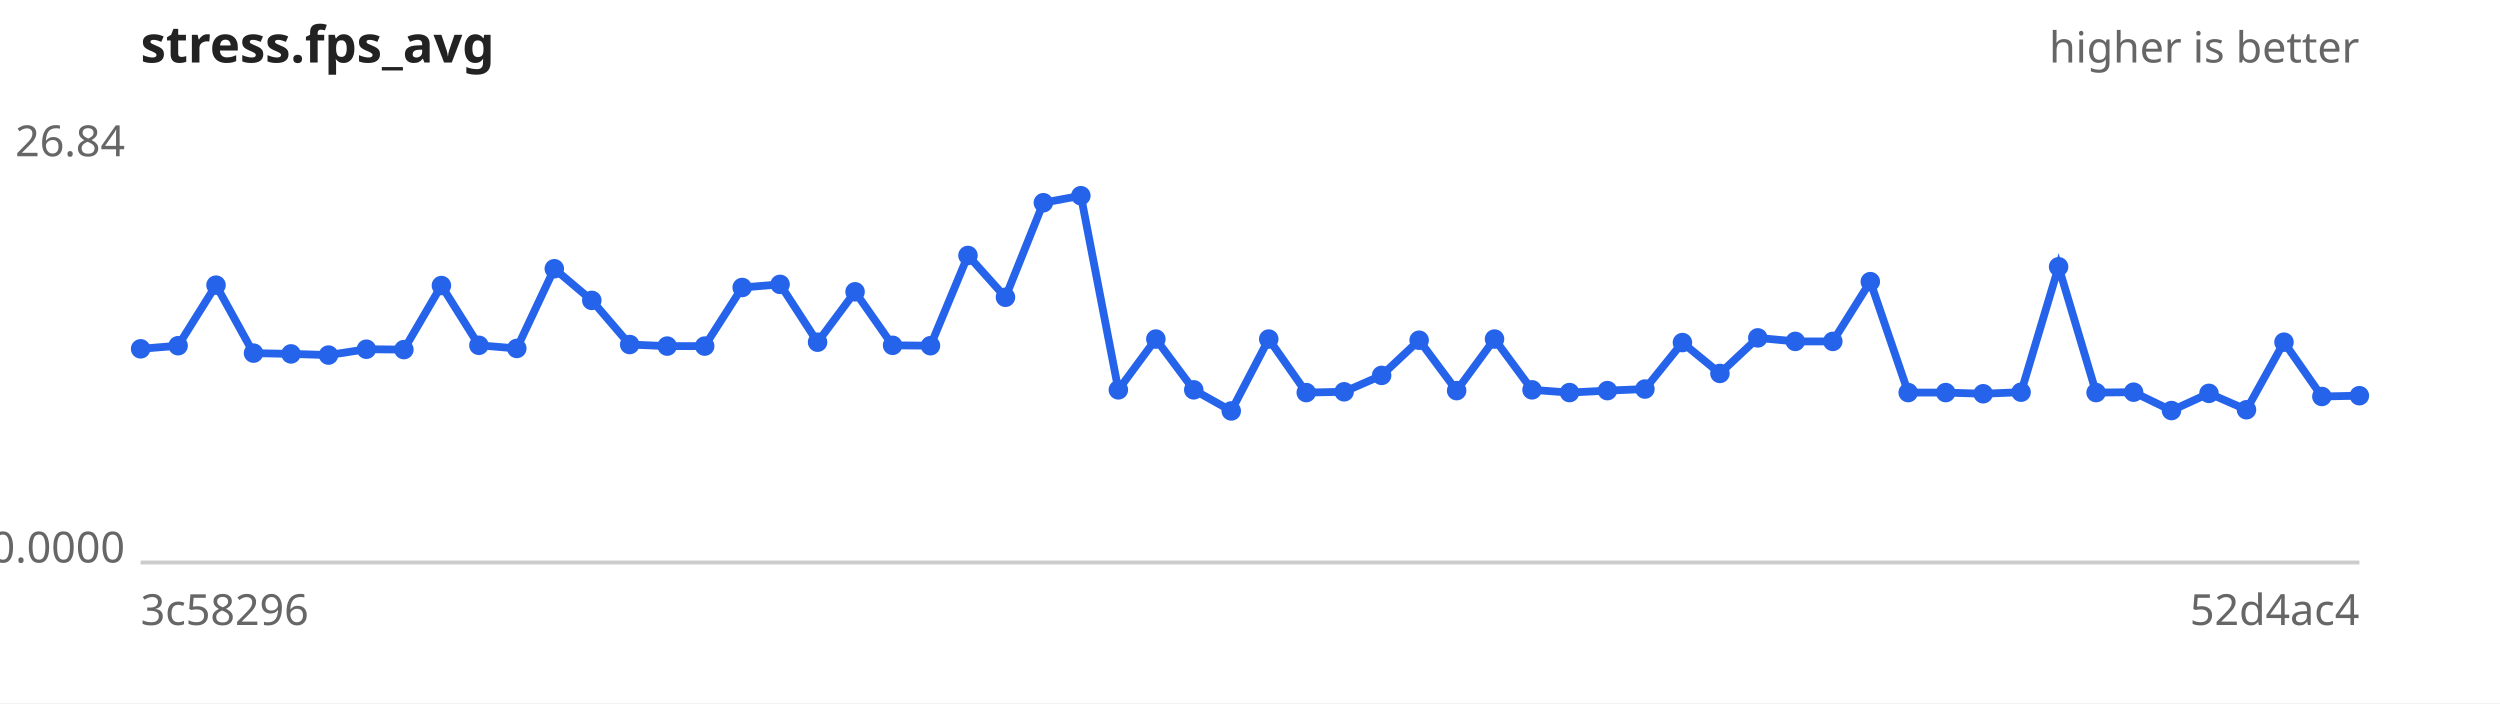
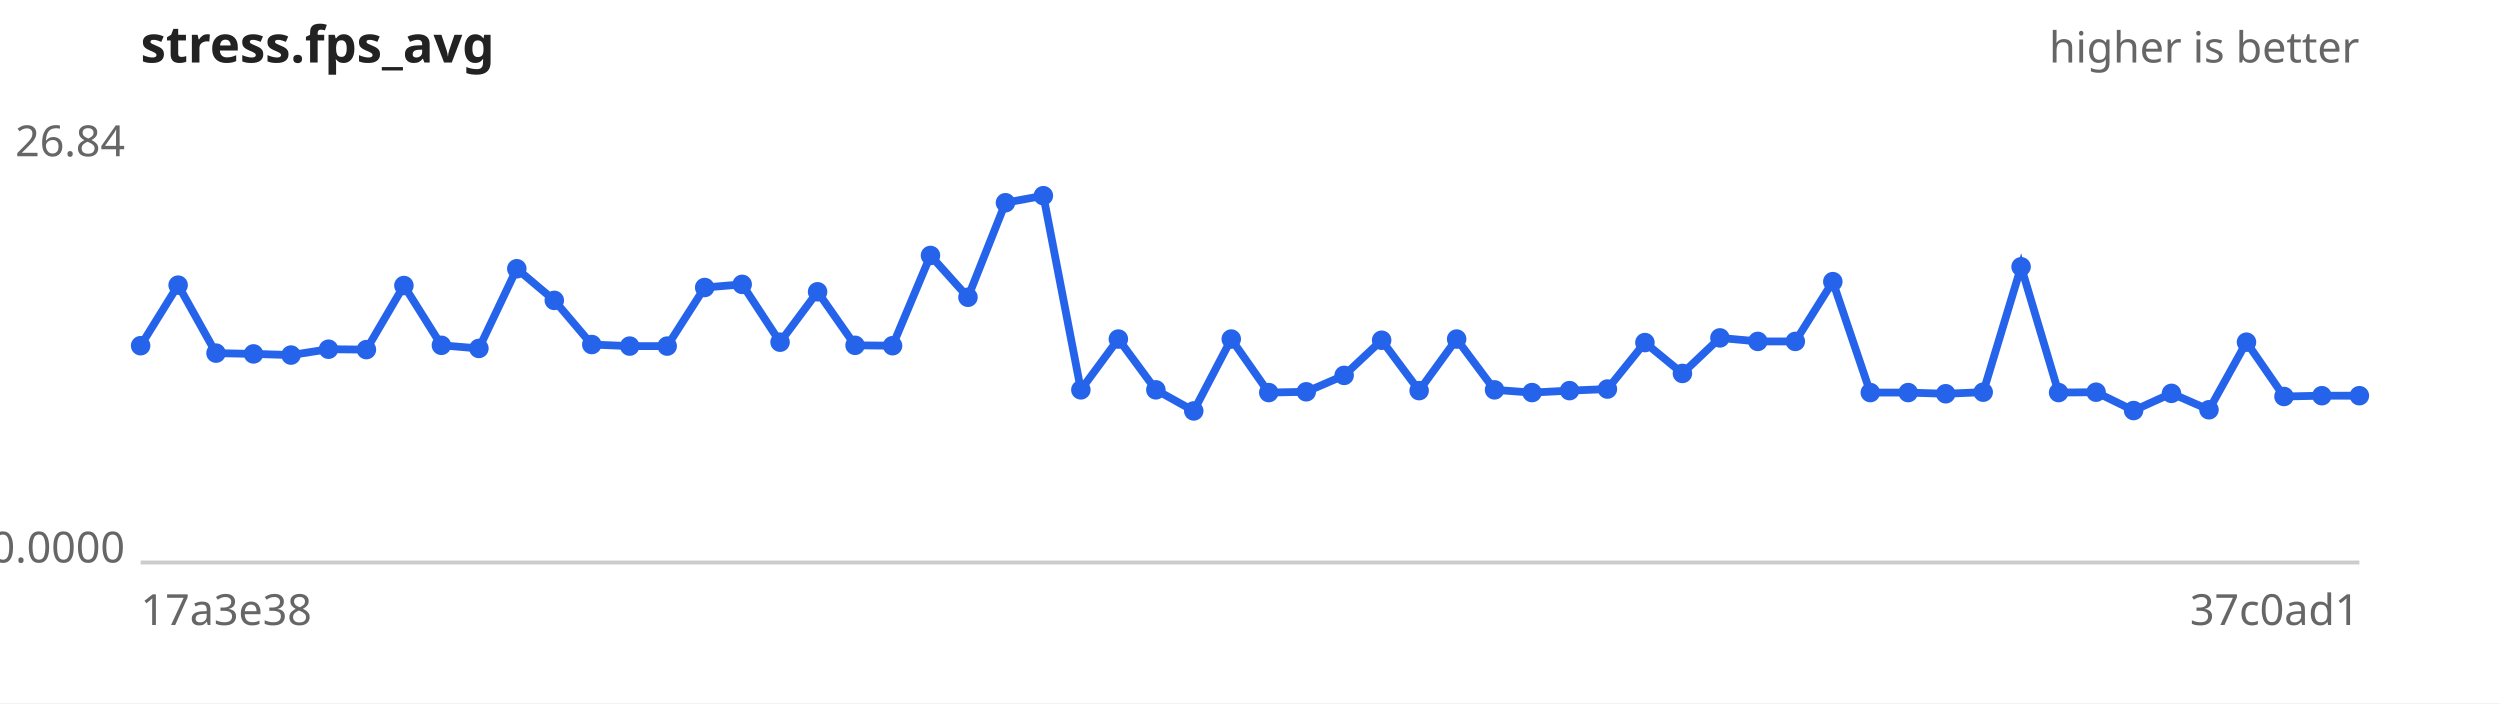
<svg xmlns="http://www.w3.org/2000/svg" width="640" height="180" viewBox="0 0 640 180" font-family="sans-serif" font-size="11">
  <rect width="640" height="180" fill="#ffffff" />
  <text x="36" y="16" font-size="13" font-weight="bold" fill="#222">stress.fps_avg</text>
  <text x="604" y="16" text-anchor="end" fill="#666">higher is better</text>
  <line x1="36" y1="144" x2="604" y2="144" stroke="#ccc" />
  <text x="32" y="40.0" text-anchor="end" fill="#666">26.84</text>
  <text x="32" y="144.0" text-anchor="end" fill="#666">0.0000</text>
-   <text x="36" y="160" fill="#666">3c58296</text>
-   <text x="604" y="160" text-anchor="end" fill="#666">52d4ac4</text>
-   <path d="M36.0,89.3 L45.6,88.5 L55.3,73.0 L64.9,90.4 L74.5,90.6 L84.1,90.9 L93.8,89.4 L103.4,89.5 L113.0,73.1 L122.6,88.4 L132.3,89.2 L141.9,68.8 L151.5,76.9 L161.2,88.2 L170.8,88.6 L180.4,88.6 L190.0,73.6 L199.7,72.8 L209.3,87.6 L218.9,74.7 L228.5,88.4 L238.2,88.5 L247.8,65.4 L257.4,76.1 L267.1,51.9 L276.7,50.1 L286.3,99.8 L295.9,86.8 L305.6,99.8 L315.2,105.2 L324.8,86.8 L334.4,100.5 L344.1,100.3 L353.7,96.1 L363.3,87.1 L372.9,100.0 L382.6,86.8 L392.2,99.8 L401.8,100.5 L411.5,100.0 L421.1,99.6 L430.7,87.7 L440.3,95.6 L450.0,86.5 L459.6,87.4 L469.2,87.4 L478.8,72.1 L488.5,100.5 L498.1,100.5 L507.7,100.8 L517.4,100.4 L527.0,68.3 L536.6,100.5 L546.2,100.4 L555.9,105.1 L565.5,100.7 L575.1,104.9 L584.7,87.6 L594.4,101.5 L604.0,101.3" fill="none" stroke="#2563eb" stroke-width="2" />
+   <text x="36" y="160" fill="#666">17a3e38</text>
+   <text x="604" y="160" text-anchor="end" fill="#666">37c0ad1</text>
+   <path d="M36.0,88.5 L45.6,73.0 L55.3,90.4 L64.9,90.6 L74.5,90.9 L84.1,89.4 L93.8,89.5 L103.4,73.1 L113.0,88.4 L122.6,89.2 L132.3,68.8 L141.9,76.9 L151.5,88.2 L161.2,88.6 L170.8,88.6 L180.4,73.6 L190.0,72.8 L199.7,87.6 L209.3,74.7 L218.9,88.4 L228.5,88.5 L238.2,65.4 L247.8,76.1 L257.4,51.9 L267.1,50.1 L276.7,99.8 L286.3,86.8 L295.9,99.8 L305.6,105.2 L315.2,86.8 L324.8,100.5 L334.4,100.3 L344.1,96.1 L353.7,87.1 L363.3,100.0 L372.9,86.8 L382.6,99.8 L392.2,100.5 L401.8,100.0 L411.5,99.6 L421.1,87.7 L430.7,95.6 L440.3,86.5 L450.0,87.4 L459.6,87.4 L469.2,72.1 L478.8,100.5 L488.5,100.5 L498.1,100.8 L507.7,100.4 L517.4,68.3 L527.0,100.5 L536.6,100.4 L546.2,105.1 L555.9,100.7 L565.5,104.9 L575.1,87.6 L584.7,101.5 L594.4,101.3 L604.0,101.3" fill="none" stroke="#2563eb" stroke-width="2" />
  <g fill="#2563eb">
-     <circle cx="36.0" cy="89.3" r="2.5" />
-     <circle cx="45.6" cy="88.5" r="2.5" />
-     <circle cx="55.3" cy="73.0" r="2.5" />
-     <circle cx="64.9" cy="90.4" r="2.5" />
-     <circle cx="74.5" cy="90.6" r="2.5" />
-     <circle cx="84.1" cy="90.9" r="2.5" />
-     <circle cx="93.8" cy="89.4" r="2.5" />
-     <circle cx="103.4" cy="89.5" r="2.5" />
-     <circle cx="113.0" cy="73.1" r="2.5" />
-     <circle cx="122.6" cy="88.4" r="2.5" />
-     <circle cx="132.3" cy="89.2" r="2.5" />
-     <circle cx="141.9" cy="68.8" r="2.5" />
-     <circle cx="151.5" cy="76.9" r="2.5" />
-     <circle cx="161.2" cy="88.2" r="2.5" />
+     <circle cx="36.0" cy="88.5" r="2.5" />
+     <circle cx="45.6" cy="73.0" r="2.5" />
+     <circle cx="55.3" cy="90.4" r="2.5" />
+     <circle cx="64.9" cy="90.6" r="2.5" />
+     <circle cx="74.5" cy="90.9" r="2.5" />
+     <circle cx="84.1" cy="89.4" r="2.5" />
+     <circle cx="93.8" cy="89.5" r="2.5" />
+     <circle cx="103.4" cy="73.1" r="2.5" />
+     <circle cx="113.0" cy="88.4" r="2.5" />
+     <circle cx="122.6" cy="89.2" r="2.5" />
+     <circle cx="132.3" cy="68.8" r="2.5" />
+     <circle cx="141.9" cy="76.9" r="2.5" />
+     <circle cx="151.5" cy="88.2" r="2.5" />
+     <circle cx="161.2" cy="88.6" r="2.5" />
    <circle cx="170.8" cy="88.6" r="2.5" />
-     <circle cx="180.4" cy="88.6" r="2.5" />
-     <circle cx="190.0" cy="73.6" r="2.5" />
-     <circle cx="199.7" cy="72.8" r="2.5" />
-     <circle cx="209.3" cy="87.6" r="2.5" />
-     <circle cx="218.9" cy="74.7" r="2.5" />
-     <circle cx="228.5" cy="88.4" r="2.5" />
-     <circle cx="238.2" cy="88.5" r="2.5" />
-     <circle cx="247.8" cy="65.4" r="2.5" />
-     <circle cx="257.4" cy="76.1" r="2.5" />
-     <circle cx="267.1" cy="51.9" r="2.5" />
-     <circle cx="276.7" cy="50.1" r="2.5" />
-     <circle cx="286.3" cy="99.8" r="2.5" />
-     <circle cx="295.9" cy="86.8" r="2.5" />
-     <circle cx="305.6" cy="99.8" r="2.5" />
-     <circle cx="315.2" cy="105.2" r="2.5" />
-     <circle cx="324.8" cy="86.8" r="2.5" />
-     <circle cx="334.4" cy="100.5" r="2.5" />
-     <circle cx="344.1" cy="100.3" r="2.5" />
-     <circle cx="353.7" cy="96.1" r="2.5" />
-     <circle cx="363.3" cy="87.1" r="2.5" />
-     <circle cx="372.9" cy="100.0" r="2.5" />
-     <circle cx="382.6" cy="86.8" r="2.5" />
-     <circle cx="392.2" cy="99.8" r="2.5" />
-     <circle cx="401.8" cy="100.5" r="2.5" />
-     <circle cx="411.5" cy="100.0" r="2.5" />
-     <circle cx="421.1" cy="99.6" r="2.5" />
-     <circle cx="430.7" cy="87.7" r="2.5" />
-     <circle cx="440.3" cy="95.6" r="2.5" />
-     <circle cx="450.0" cy="86.5" r="2.5" />
+     <circle cx="180.4" cy="73.6" r="2.5" />
+     <circle cx="190.0" cy="72.8" r="2.5" />
+     <circle cx="199.7" cy="87.6" r="2.5" />
+     <circle cx="209.3" cy="74.7" r="2.5" />
+     <circle cx="218.9" cy="88.4" r="2.5" />
+     <circle cx="228.5" cy="88.5" r="2.5" />
+     <circle cx="238.2" cy="65.4" r="2.5" />
+     <circle cx="247.8" cy="76.1" r="2.5" />
+     <circle cx="257.4" cy="51.9" r="2.5" />
+     <circle cx="267.1" cy="50.1" r="2.5" />
+     <circle cx="276.7" cy="99.8" r="2.5" />
+     <circle cx="286.3" cy="86.8" r="2.5" />
+     <circle cx="295.9" cy="99.8" r="2.5" />
+     <circle cx="305.6" cy="105.2" r="2.5" />
+     <circle cx="315.2" cy="86.8" r="2.5" />
+     <circle cx="324.8" cy="100.5" r="2.5" />
+     <circle cx="334.4" cy="100.3" r="2.5" />
+     <circle cx="344.1" cy="96.1" r="2.5" />
+     <circle cx="353.7" cy="87.1" r="2.5" />
+     <circle cx="363.3" cy="100.0" r="2.5" />
+     <circle cx="372.9" cy="86.8" r="2.5" />
+     <circle cx="382.6" cy="99.8" r="2.5" />
+     <circle cx="392.2" cy="100.5" r="2.5" />
+     <circle cx="401.8" cy="100.0" r="2.5" />
+     <circle cx="411.5" cy="99.6" r="2.5" />
+     <circle cx="421.1" cy="87.7" r="2.5" />
+     <circle cx="430.7" cy="95.6" r="2.5" />
+     <circle cx="440.3" cy="86.5" r="2.5" />
+     <circle cx="450.0" cy="87.4" r="2.5" />
    <circle cx="459.6" cy="87.4" r="2.5" />
-     <circle cx="469.2" cy="87.4" r="2.5" />
-     <circle cx="478.8" cy="72.1" r="2.5" />
+     <circle cx="469.2" cy="72.1" r="2.5" />
+     <circle cx="478.8" cy="100.5" r="2.5" />
    <circle cx="488.5" cy="100.5" r="2.5" />
-     <circle cx="498.1" cy="100.5" r="2.5" />
-     <circle cx="507.7" cy="100.8" r="2.5" />
-     <circle cx="517.4" cy="100.4" r="2.5" />
-     <circle cx="527.0" cy="68.3" r="2.5" />
-     <circle cx="536.6" cy="100.5" r="2.5" />
-     <circle cx="546.2" cy="100.4" r="2.5" />
-     <circle cx="555.9" cy="105.1" r="2.5" />
-     <circle cx="565.5" cy="100.7" r="2.5" />
-     <circle cx="575.1" cy="104.9" r="2.5" />
-     <circle cx="584.7" cy="87.6" r="2.5" />
-     <circle cx="594.4" cy="101.5" r="2.5" />
+     <circle cx="498.1" cy="100.8" r="2.5" />
+     <circle cx="507.7" cy="100.4" r="2.5" />
+     <circle cx="517.4" cy="68.3" r="2.5" />
+     <circle cx="527.0" cy="100.5" r="2.5" />
+     <circle cx="536.6" cy="100.4" r="2.5" />
+     <circle cx="546.2" cy="105.1" r="2.5" />
+     <circle cx="555.9" cy="100.7" r="2.5" />
+     <circle cx="565.5" cy="104.9" r="2.5" />
+     <circle cx="575.1" cy="87.6" r="2.5" />
+     <circle cx="584.7" cy="101.5" r="2.5" />
+     <circle cx="594.4" cy="101.3" r="2.5" />
    <circle cx="604.0" cy="101.3" r="2.5" />
  </g>
</svg>
